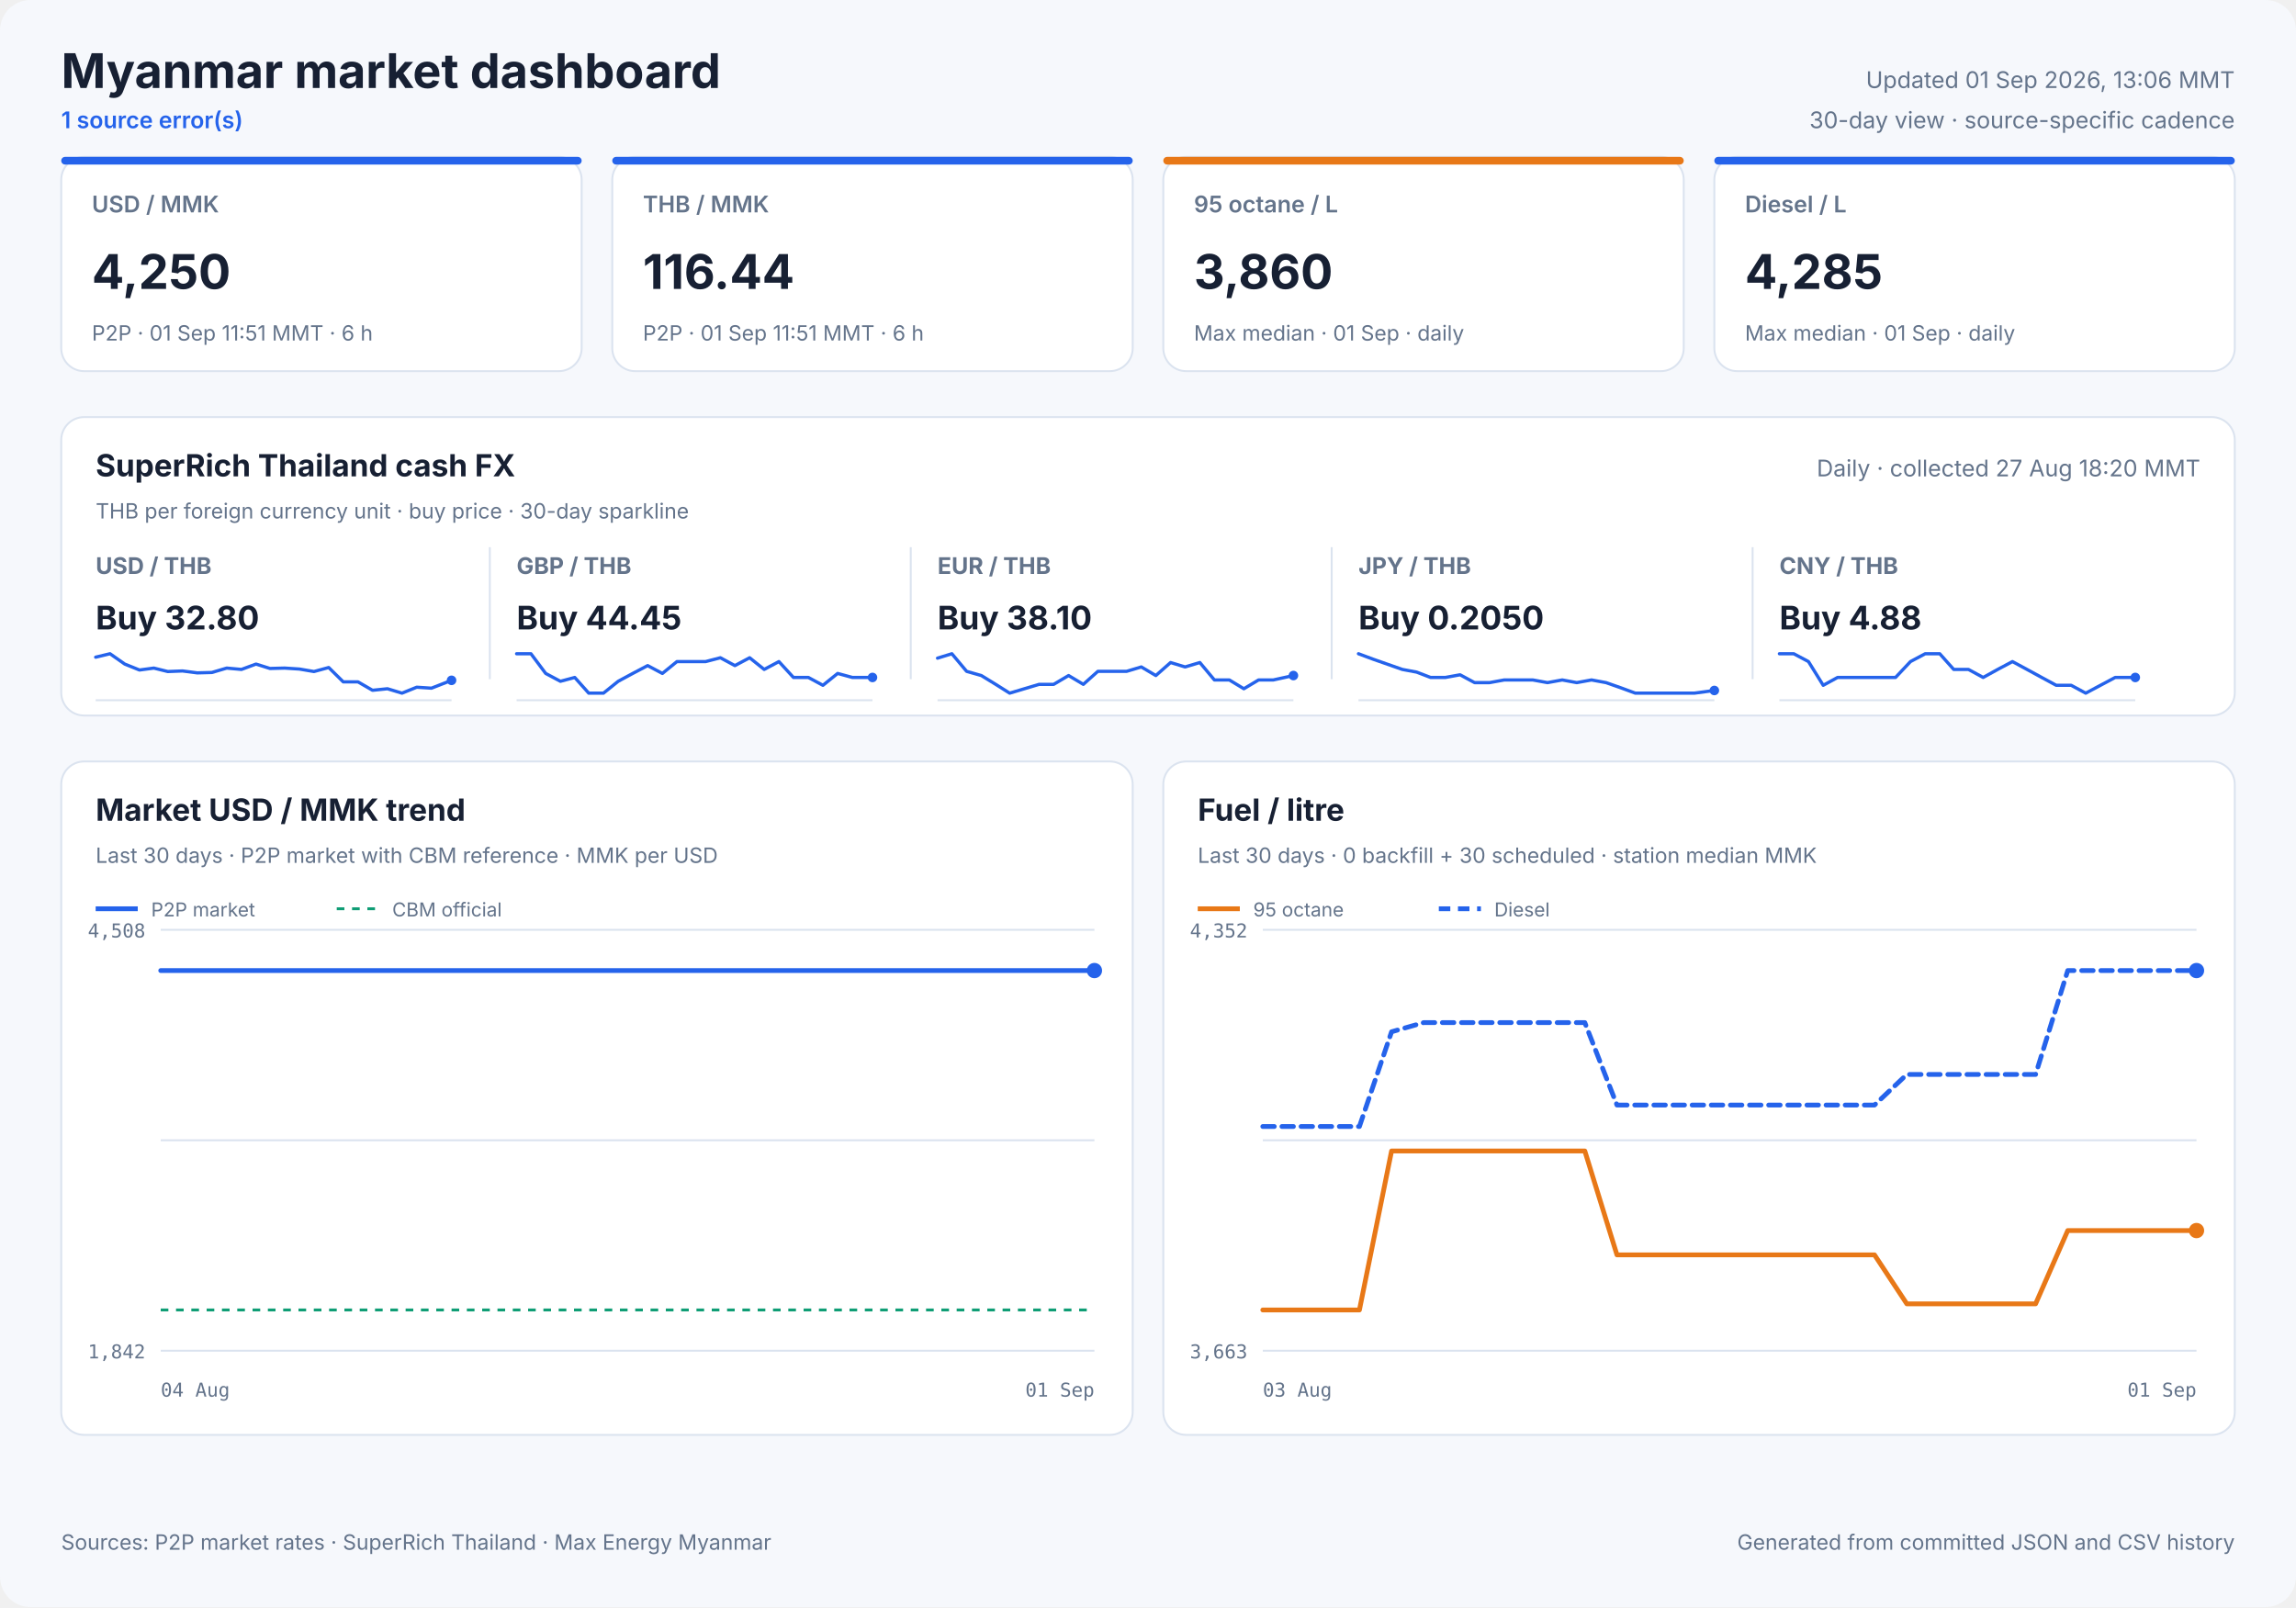
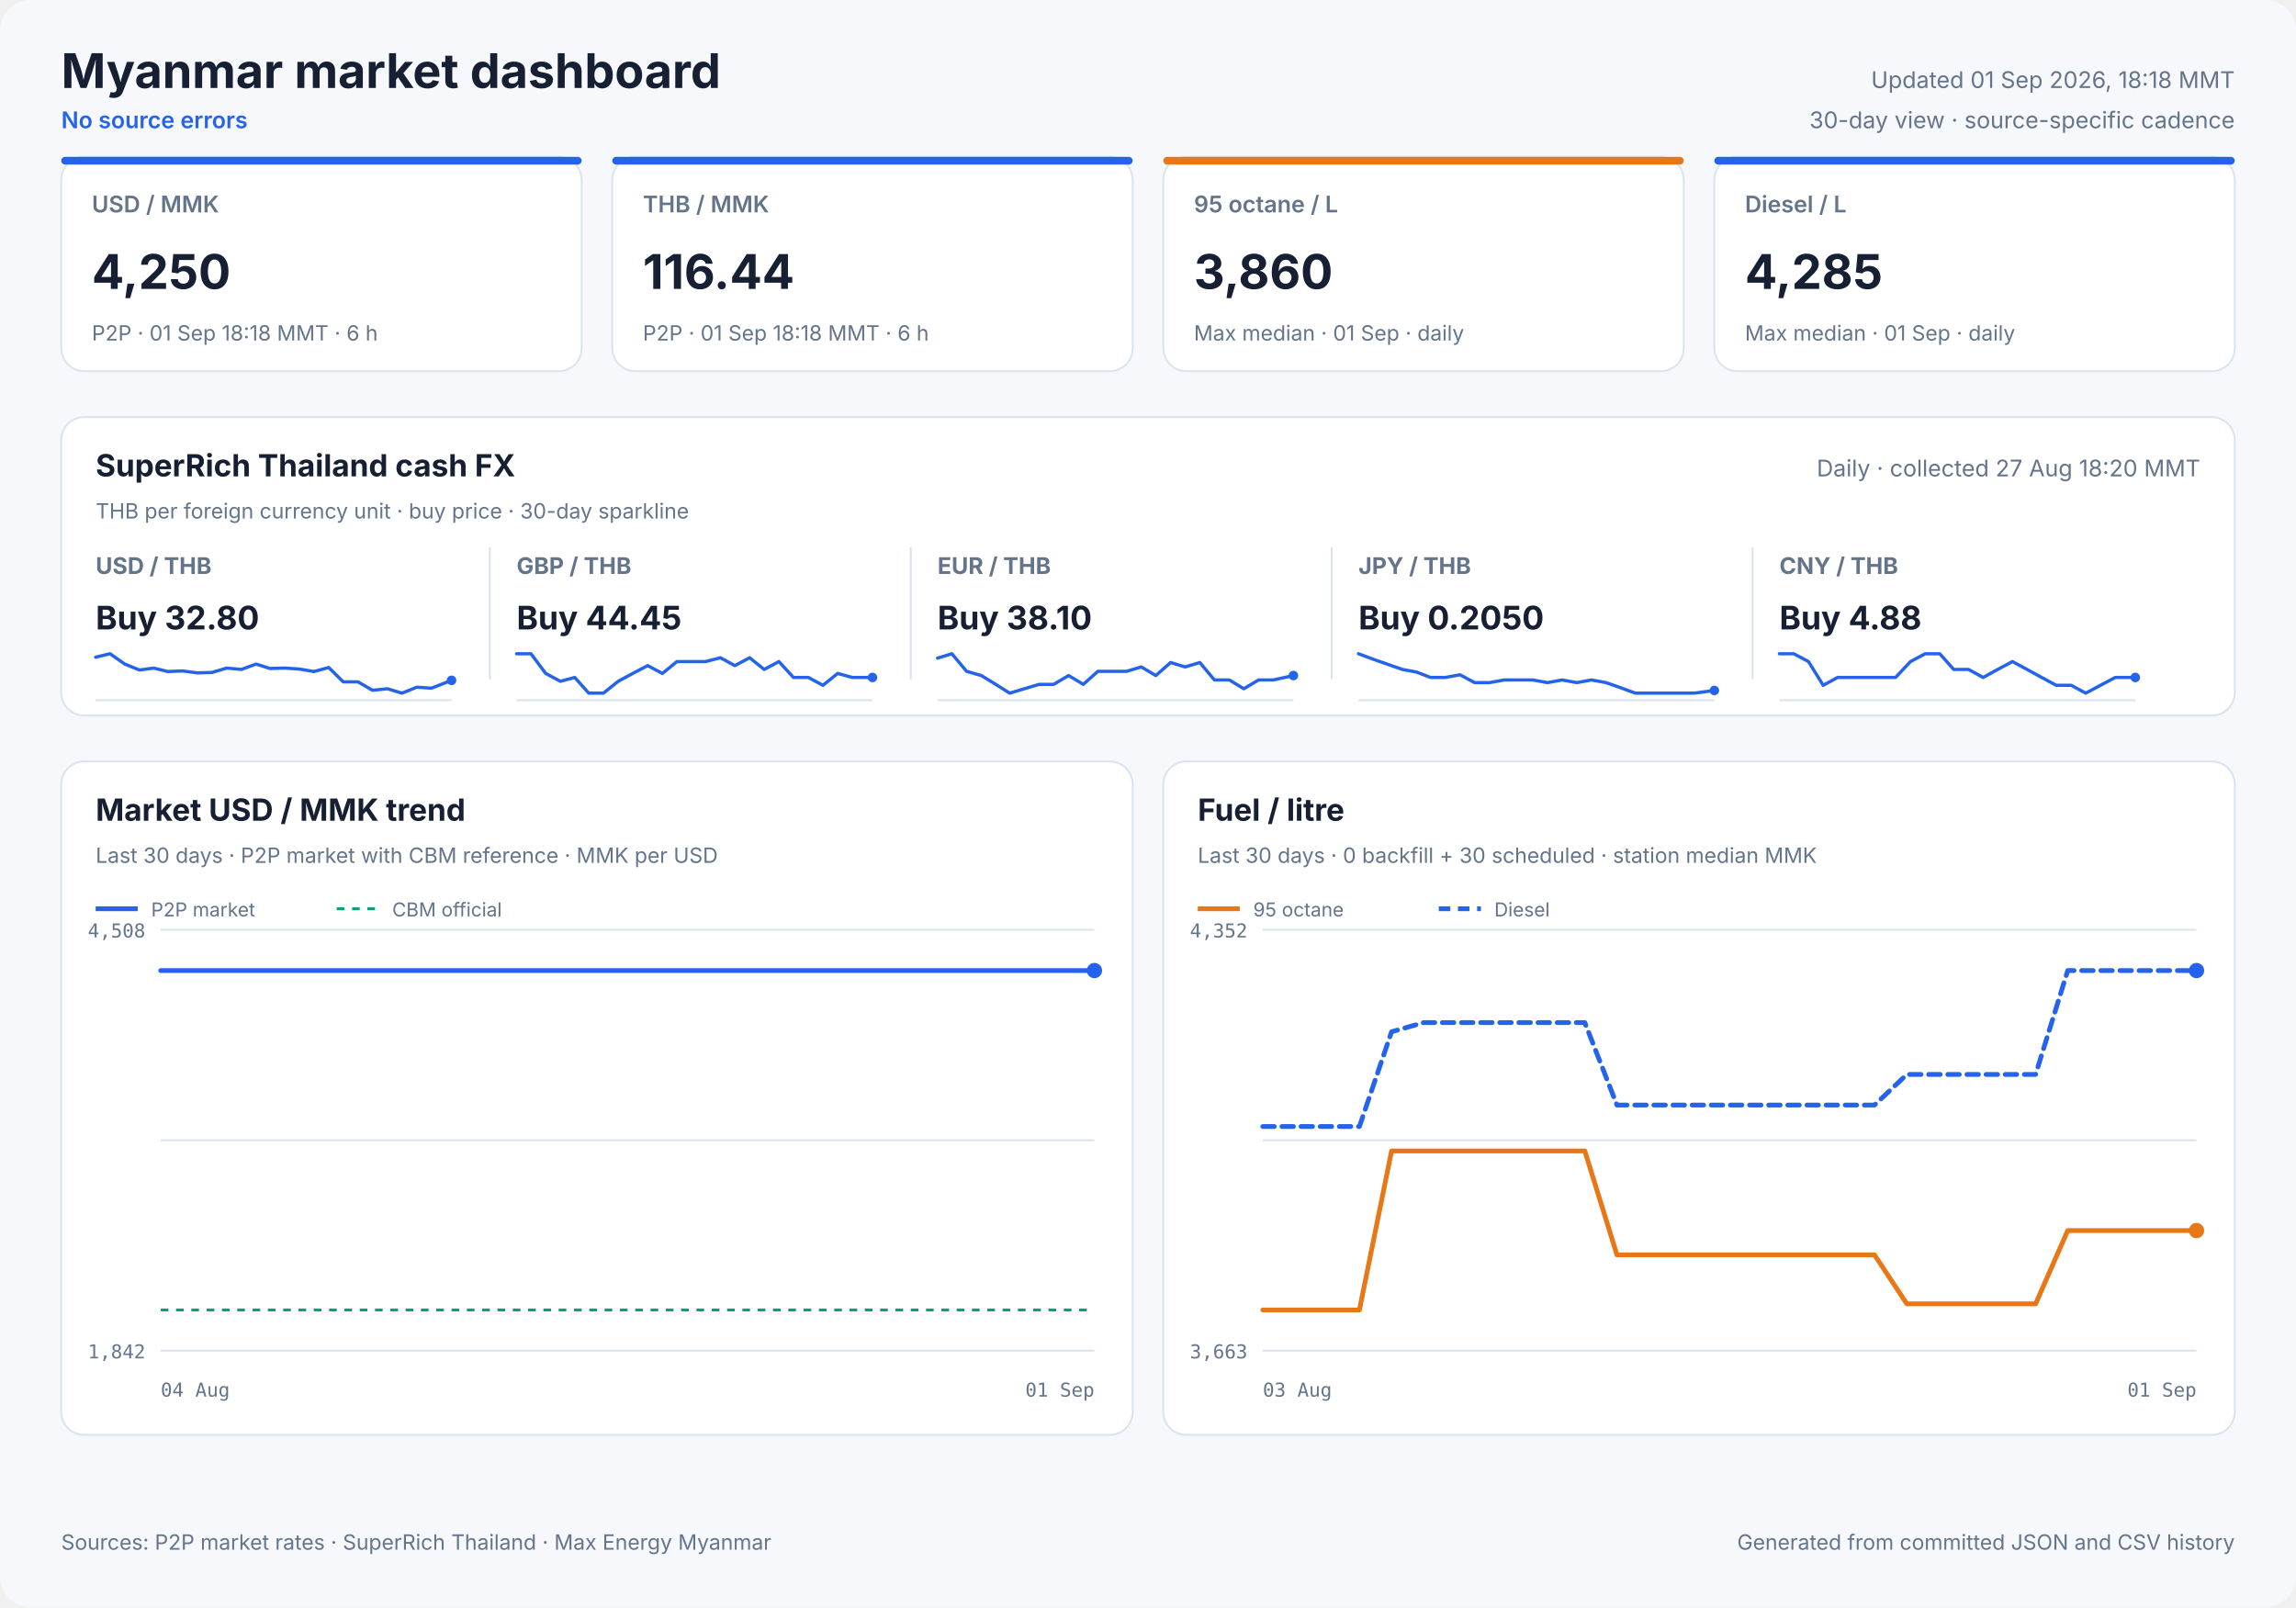
<svg xmlns="http://www.w3.org/2000/svg" width="1200" height="840" viewBox="0 0 1200 840" role="img">
  <style>
            text { font-family: Inter, ui-sans-serif, system-ui, -apple-system, sans-serif; fill: #172033; }
            .panel { fill: #ffffff; stroke: #dbe3ef; stroke-width: 1; }
            .title { font-size: 25px; font-weight: 700; }
            .freshness { font-size: 12px; fill: #64748b; }
            .status { font-size: 12px; fill: #2563eb; font-weight: 600; }
            .card-label { font-size: 12px; fill: #64748b; font-weight: 600; }
            .card-value { font-size: 25px; font-weight: 700; }
            .card-note { font-size: 11px; fill: #64748b; }
            .cash-pair { font-size: 12px; fill: #64748b; font-weight: 650; }
            .cash-value { font-size: 17px; font-weight: 700; }
            .cash-note { font-size: 11px; fill: #64748b; }
            .sparkline { stroke: #2563eb; stroke-width: 1.7; stroke-linecap: round; stroke-linejoin: round; }
            .sparkline-dot { fill: #2563eb; }
            .sparkline-baseline { stroke: #dbe3ef; stroke-width: 1; }
            .cash-sparkline-empty { font-size: 12px; fill: #94a3b8; }
            .panel-title { font-size: 16px; font-weight: 700; }
            .panel-subtitle { font-size: 11px; fill: #64748b; }
            .empty-title { font-size: 16px; font-weight: 650; fill: #64748b; }
            .empty-note { font-size: 12px; fill: #94a3b8; }
            .axis { font-size: 10px; fill: #64748b; font-family: ui-monospace, SFMono-Regular, monospace; }
            .legend { font-size: 10px; fill: #64748b; }
            .grid { stroke: #dbe3ef; stroke-width: 1; }
            .footer { font-size: 11px; fill: #64748b; }
        </style>
  <rect width="1200" height="840" rx="16" fill="#f6f8fc" />
  <text x="32" y="46" class="title" text-anchor="start">Myanmar market dashboard</text>
-   <text x="32" y="67" class="status" text-anchor="start">1 source error(s)</text>
-   <text x="1168" y="46" class="freshness" text-anchor="end">Updated 01 Sep 2026, 13:06 MMT</text>
+   <text x="32" y="67" class="status" text-anchor="start">No source errors</text>
+   <text x="1168" y="46" class="freshness" text-anchor="end">Updated 01 Sep 2026, 18:18 MMT</text>
  <text x="1168" y="67" class="freshness" text-anchor="end">30-day view · source-specific cadence</text>
  <rect x="32" y="82" width="272" height="112" rx="12" class="panel" />
  <rect x="32" y="82" width="272" height="4" rx="2" fill="#2563eb" />
  <text x="48" y="111" class="card-label" text-anchor="start">USD / MMK</text>
  <text x="48" y="151" class="card-value" text-anchor="start">4,250</text>
-   <text x="48" y="178" class="card-note" text-anchor="start">P2P · 01 Sep 11:51 MMT · 6 h</text>
+   <text x="48" y="178" class="card-note" text-anchor="start">P2P · 01 Sep 18:18 MMT · 6 h</text>
  <rect x="320" y="82" width="272" height="112" rx="12" class="panel" />
  <rect x="320" y="82" width="272" height="4" rx="2" fill="#2563eb" />
  <text x="336" y="111" class="card-label" text-anchor="start">THB / MMK</text>
  <text x="336" y="151" class="card-value" text-anchor="start">116.44</text>
-   <text x="336" y="178" class="card-note" text-anchor="start">P2P · 01 Sep 11:51 MMT · 6 h</text>
+   <text x="336" y="178" class="card-note" text-anchor="start">P2P · 01 Sep 18:18 MMT · 6 h</text>
  <rect x="608" y="82" width="272" height="112" rx="12" class="panel" />
  <rect x="608" y="82" width="272" height="4" rx="2" fill="#e87817" />
  <text x="624" y="111" class="card-label" text-anchor="start">95 octane / L</text>
  <text x="624" y="151" class="card-value" text-anchor="start">3,860</text>
  <text x="624" y="178" class="card-note" text-anchor="start">Max median · 01 Sep · daily</text>
  <rect x="896" y="82" width="272" height="112" rx="12" class="panel" />
  <rect x="896" y="82" width="272" height="4" rx="2" fill="#2563eb" />
  <text x="912" y="111" class="card-label" text-anchor="start">Diesel / L</text>
  <text x="912" y="151" class="card-value" text-anchor="start">4,285</text>
  <text x="912" y="178" class="card-note" text-anchor="start">Max median · 01 Sep · daily</text>
  <rect x="32" y="218" width="1136" height="156" rx="12" class="panel" />
  <text x="50" y="249" class="panel-title" text-anchor="start">SuperRich Thailand cash FX</text>
  <text x="50" y="271" class="panel-subtitle" text-anchor="start">THB per foreign currency unit · buy price · 30-day sparkline</text>
  <text x="1150" y="249" class="freshness" text-anchor="end">Daily · collected 27 Aug 18:20 MMT</text>
  <text x="50" y="300" class="cash-pair" text-anchor="start">USD / THB</text>
  <text x="50" y="329" class="cash-value" text-anchor="start">Buy 32.80</text>
  <line x1="50" y1="366.0" x2="236" y2="366.0" class="sparkline-baseline" />
  <polyline points="50.0,343.5 57.5,341.7 65.2,347.1 72.9,350.2 80.4,349.2 87.7,351.0 95.4,350.7 103.1,351.7 110.7,351.5 118.5,349.2 126.2,349.9 133.8,347.1 141.1,349.4 148.8,349.2 156.5,349.7 164.1,351.0 171.8,348.9 179.4,356.4 187.1,356.4 194.7,360.8 202.5,360.0 210.1,362.3 217.8,359.2 225.5,359.7 236.0,355.6" fill="none" class="sparkline" />
  <circle cx="236.0" cy="355.6" r="2.5" class="sparkline-dot" />
  <line x1="256" y1="286" x2="256" y2="355" class="grid" />
  <text x="270" y="300" class="cash-pair" text-anchor="start">GBP / THB</text>
  <text x="270" y="329" class="cash-value" text-anchor="start">Buy 44.45</text>
  <line x1="270" y1="366.0" x2="456" y2="366.0" class="sparkline-baseline" />
  <polyline points="270.0,341.7 277.5,341.7 285.2,352.0 292.9,356.1 300.4,354.1 307.7,362.3 315.4,362.3 323.1,356.1 330.7,352.0 338.5,347.9 346.2,352.0 353.8,345.8 361.1,345.8 368.8,345.8 376.5,343.8 384.1,347.9 391.8,343.8 399.4,349.9 407.1,345.8 414.7,354.1 422.5,354.1 430.1,358.2 437.8,352.0 445.5,354.1 456.0,354.1" fill="none" class="sparkline" />
  <circle cx="456.0" cy="354.1" r="2.5" class="sparkline-dot" />
  <line x1="476" y1="286" x2="476" y2="355" class="grid" />
  <text x="490" y="300" class="cash-pair" text-anchor="start">EUR / THB</text>
  <text x="490" y="329" class="cash-value" text-anchor="start">Buy 38.10</text>
  <line x1="490" y1="366.0" x2="676" y2="366.0" class="sparkline-baseline" />
  <polyline points="490.0,344.0 497.5,341.7 505.2,350.9 512.9,353.1 520.4,357.7 527.7,362.3 535.4,360.0 543.1,357.7 550.7,357.7 558.5,353.1 566.2,357.7 573.8,350.9 581.1,350.9 588.8,350.9 596.5,348.6 604.1,353.1 611.8,346.3 619.4,348.6 627.1,346.3 634.7,355.4 642.5,355.4 650.1,360.0 657.8,355.4 665.5,355.4 676.0,353.1" fill="none" class="sparkline" />
  <circle cx="676.0" cy="353.1" r="2.5" class="sparkline-dot" />
  <line x1="696" y1="286" x2="696" y2="355" class="grid" />
  <text x="710" y="300" class="cash-pair" text-anchor="start">JPY / THB</text>
  <text x="710" y="329" class="cash-value" text-anchor="start">Buy 0.2050</text>
  <line x1="710" y1="366.0" x2="896" y2="366.0" class="sparkline-baseline" />
  <polyline points="710.0,341.7 717.5,344.5 725.2,347.2 732.9,349.9 740.4,351.3 747.7,354.1 755.4,354.1 763.1,352.7 770.7,356.8 778.5,356.8 786.2,355.4 793.8,355.4 801.1,355.4 808.8,356.8 816.5,355.4 824.1,356.8 831.8,355.4 839.4,356.8 847.1,359.5 854.7,362.3 862.5,362.3 870.1,362.3 877.8,362.3 885.5,362.3 896.0,360.9" fill="none" class="sparkline" />
  <circle cx="896.0" cy="360.9" r="2.5" class="sparkline-dot" />
  <line x1="916" y1="286" x2="916" y2="355" class="grid" />
  <text x="930" y="300" class="cash-pair" text-anchor="start">CNY / THB</text>
  <text x="930" y="329" class="cash-value" text-anchor="start">Buy 4.88</text>
  <line x1="930" y1="366.0" x2="1116" y2="366.0" class="sparkline-baseline" />
  <polyline points="930.0,341.7 937.5,341.7 945.2,345.8 952.9,358.2 960.4,354.1 967.7,354.1 975.4,354.1 983.1,354.1 990.7,354.1 998.5,345.8 1006.2,341.7 1013.8,341.7 1021.1,349.9 1028.8,349.9 1036.5,354.1 1044.1,349.9 1051.8,345.8 1059.4,349.9 1067.1,354.1 1074.7,358.2 1082.5,358.2 1090.1,362.3 1097.8,358.2 1105.5,354.1 1116.0,354.1" fill="none" class="sparkline" />
  <circle cx="1116.0" cy="354.1" r="2.5" class="sparkline-dot" />
  <rect x="32" y="398" width="560" height="352" rx="12" class="panel" />
  <text x="50" y="429" class="panel-title" text-anchor="start">Market USD / MMK trend</text>
  <text x="50" y="451" class="panel-subtitle" text-anchor="start">Last 30 days · P2P market with CBM reference · MMK per USD</text>
  <line x1="84" y1="486.0" x2="572" y2="486.0" class="grid" />
  <line x1="84" y1="596.0" x2="572" y2="596.0" class="grid" />
  <line x1="84" y1="706.0" x2="572" y2="706.0" class="grid" />
  <text x="76" y="490" class="axis" text-anchor="end">4,508</text>
  <text x="76" y="710" class="axis" text-anchor="end">1,842</text>
  <text x="84" y="730" class="axis" text-anchor="start">04 Aug</text>
  <text x="572" y="730" class="axis" text-anchor="end">01 Sep</text>
  <line x1="84" y1="684.7" x2="572" y2="684.7" stroke="#0f9d75" stroke-width="1.5" stroke-dasharray="4 4" />
-   <polyline points="84.0,507.3 87.9,507.3 93.5,507.3 97.6,507.3 101.6,507.3 105.5,507.3 111.3,507.3 115.3,507.3 119.3,507.3 126.4,507.3 128.6,507.3 131.9,507.3 136.3,507.3 140.5,507.3 145.6,507.3 149.3,507.3 153.7,507.3 157.9,507.3 163.4,507.3 167.0,507.3 171.4,507.3 175.6,507.3 181.1,507.3 185.2,507.3 189.4,507.3 193.5,507.3 198.7,507.3 202.5,507.3 207.0,507.3 216.8,507.3 220.4,507.3 224.8,507.3 228.9,507.3 234.5,507.3 238.1,507.3 242.4,507.3 246.6,507.3 252.1,507.3 255.7,507.3 260.1,507.3 264.2,507.3 269.0,507.3 272.8,507.3 277.2,507.3 281.5,507.3 286.7,507.3 290.5,507.3 294.9,507.3 299.1,507.3 304.4,507.3 308.4,507.3 312.6,507.3 317.0,507.3 322.0,507.3 325.9,507.3 330.3,507.3 334.6,507.3 339.7,507.3 343.6,507.3 348.0,507.3 352.2,507.3 357.4,507.3 361.3,507.3 365.8,507.3 370.0,507.3 375.1,507.3 378.9,507.3 383.4,507.3 387.6,507.3 392.7,507.3 396.5,507.3 400.9,507.3 405.2,507.3 410.5,507.3 414.2,507.3 418.6,507.3 422.9,507.3 428.1,507.3 432.2,507.3 436.5,507.3 440.7,507.3 445.8,507.3 449.7,507.3 454.1,507.3 458.4,507.3 463.5,507.3 467.3,507.3 471.9,507.3 476.9,507.3 487.0,507.3 496.2,507.3 505.9,507.3 513.9,507.3 520.3,507.3 527.4,507.3 530.5,507.3 536.8,507.3 541.6,507.3 545.1,507.3 548.4,507.3 554.7,507.3 560.8,507.3 567.3,507.3 572.0,507.3" fill="none" stroke="#2563eb" stroke-width="2.5" stroke-linecap="round" stroke-linejoin="round" />
+   <polyline points="84.0,507.3 87.9,507.3 93.4,507.3 97.5,507.3 101.5,507.3 105.3,507.3 111.0,507.3 115.0,507.3 119.0,507.3 126.0,507.3 128.2,507.3 131.5,507.3 135.8,507.3 139.9,507.3 145.0,507.3 148.7,507.3 153.0,507.3 157.2,507.3 162.6,507.3 166.2,507.3 170.6,507.3 174.7,507.3 180.2,507.3 184.2,507.3 188.4,507.3 192.4,507.3 197.6,507.3 201.4,507.3 205.8,507.3 215.5,507.3 219.1,507.3 223.4,507.3 227.5,507.3 233.0,507.3 236.6,507.3 240.9,507.3 245.0,507.3 250.5,507.3 254.1,507.3 258.4,507.3 262.4,507.3 267.2,507.3 270.9,507.3 275.3,507.3 279.5,507.3 284.8,507.3 288.5,507.3 292.8,507.3 297.0,507.3 302.2,507.3 306.2,507.3 310.4,507.3 314.7,507.3 319.7,507.3 323.5,507.3 328.0,507.3 332.2,507.3 337.2,507.3 341.1,507.3 345.5,507.3 349.6,507.3 354.7,507.3 358.6,507.3 363.0,507.3 367.3,507.3 372.3,507.3 376.1,507.3 380.5,507.3 384.7,507.3 389.7,507.3 393.5,507.3 397.9,507.3 402.1,507.3 407.3,507.3 411.0,507.3 415.4,507.3 419.6,507.3 424.8,507.3 428.8,507.3 433.1,507.3 437.3,507.3 442.3,507.3 446.1,507.3 450.6,507.3 454.8,507.3 459.8,507.3 463.6,507.3 468.2,507.3 473.1,507.3 483.2,507.3 492.2,507.3 501.8,507.3 509.8,507.3 516.1,507.3 523.1,507.3 526.2,507.3 532.4,507.3 537.1,507.3 540.6,507.3 543.9,507.3 550.1,507.3 556.2,507.3 562.6,507.3 567.3,507.3 572.0,507.3" fill="none" stroke="#2563eb" stroke-width="2.5" stroke-linecap="round" stroke-linejoin="round" />
  <circle cx="572.0" cy="507.3" r="4" fill="#2563eb" />
  <line x1="50" y1="475" x2="72" y2="475" stroke="#2563eb" stroke-width="2.5" />
  <text x="79" y="479" class="legend" text-anchor="start">P2P market</text>
  <line x1="176" y1="475" x2="198" y2="475" stroke="#0f9d75" stroke-width="1.5" stroke-dasharray="4 4" />
  <text x="205" y="479" class="legend" text-anchor="start">CBM official</text>
  <rect x="608" y="398" width="560" height="352" rx="12" class="panel" />
  <text x="626" y="429" class="panel-title" text-anchor="start">Fuel / litre</text>
  <text x="626" y="451" class="panel-subtitle" text-anchor="start">Last 30 days · 0 backfill + 30 scheduled · station median MMK</text>
  <line x1="660" y1="486.0" x2="1148" y2="486.0" class="grid" />
  <line x1="660" y1="596.0" x2="1148" y2="596.0" class="grid" />
  <line x1="660" y1="706.0" x2="1148" y2="706.0" class="grid" />
  <text x="652" y="490" class="axis" text-anchor="end">4,352</text>
  <text x="652" y="710" class="axis" text-anchor="end">3,663</text>
  <text x="660" y="730" class="axis" text-anchor="start">03 Aug</text>
  <text x="1148" y="730" class="axis" text-anchor="end">01 Sep</text>
  <polyline points="660.0,684.7 676.8,684.7 693.7,684.7 710.5,684.7 727.3,601.6 744.1,601.6 761.0,601.6 777.8,601.6 794.6,601.6 811.4,601.6 828.3,601.6 845.1,655.9 861.9,655.9 878.8,655.9 895.6,655.9 912.4,655.9 929.2,655.9 946.1,655.9 962.9,655.9 979.7,655.9 996.6,681.5 1013.4,681.5 1030.2,681.5 1047.0,681.5 1063.9,681.5 1080.7,643.2 1097.5,643.2 1114.3,643.2 1131.2,643.2 1148.0,643.2" fill="none" stroke="#e87817" stroke-width="2.5" stroke-linecap="round" stroke-linejoin="round" />
  <circle cx="1148.0" cy="643.2" r="4" fill="#e87817" />
  <line x1="626" y1="475" x2="648" y2="475" stroke="#e87817" stroke-width="2.5" />
  <text x="655" y="479" class="legend" text-anchor="start">95 octane</text>
  <polyline points="660.0,588.8 676.8,588.8 693.7,588.8 710.5,588.8 727.3,539.3 744.1,534.5 761.0,534.5 777.8,534.5 794.6,534.5 811.4,534.5 828.3,534.5 845.1,577.6 861.9,577.6 878.8,577.6 895.6,577.6 912.4,577.6 929.2,577.6 946.1,577.6 962.9,577.6 979.7,577.6 996.6,561.6 1013.4,561.6 1030.2,561.6 1047.0,561.6 1063.9,561.6 1080.7,507.3 1097.5,507.3 1114.3,507.3 1131.2,507.3 1148.0,507.3" fill="none" stroke="#2563eb" stroke-width="2.5" stroke-linecap="round" stroke-linejoin="round" stroke-dasharray="6 4" />
  <circle cx="1148.0" cy="507.3" r="4" fill="#2563eb" />
  <line x1="752" y1="475" x2="774" y2="475" stroke="#2563eb" stroke-width="2.5" stroke-dasharray="6 4" />
  <text x="781" y="479" class="legend" text-anchor="start">Diesel</text>
  <text x="32" y="810" class="footer" text-anchor="start">Sources: P2P market rates · SuperRich Thailand · Max Energy Myanmar</text>
  <text x="1168" y="810" class="footer" text-anchor="end">Generated from committed JSON and CSV history</text>
</svg>
